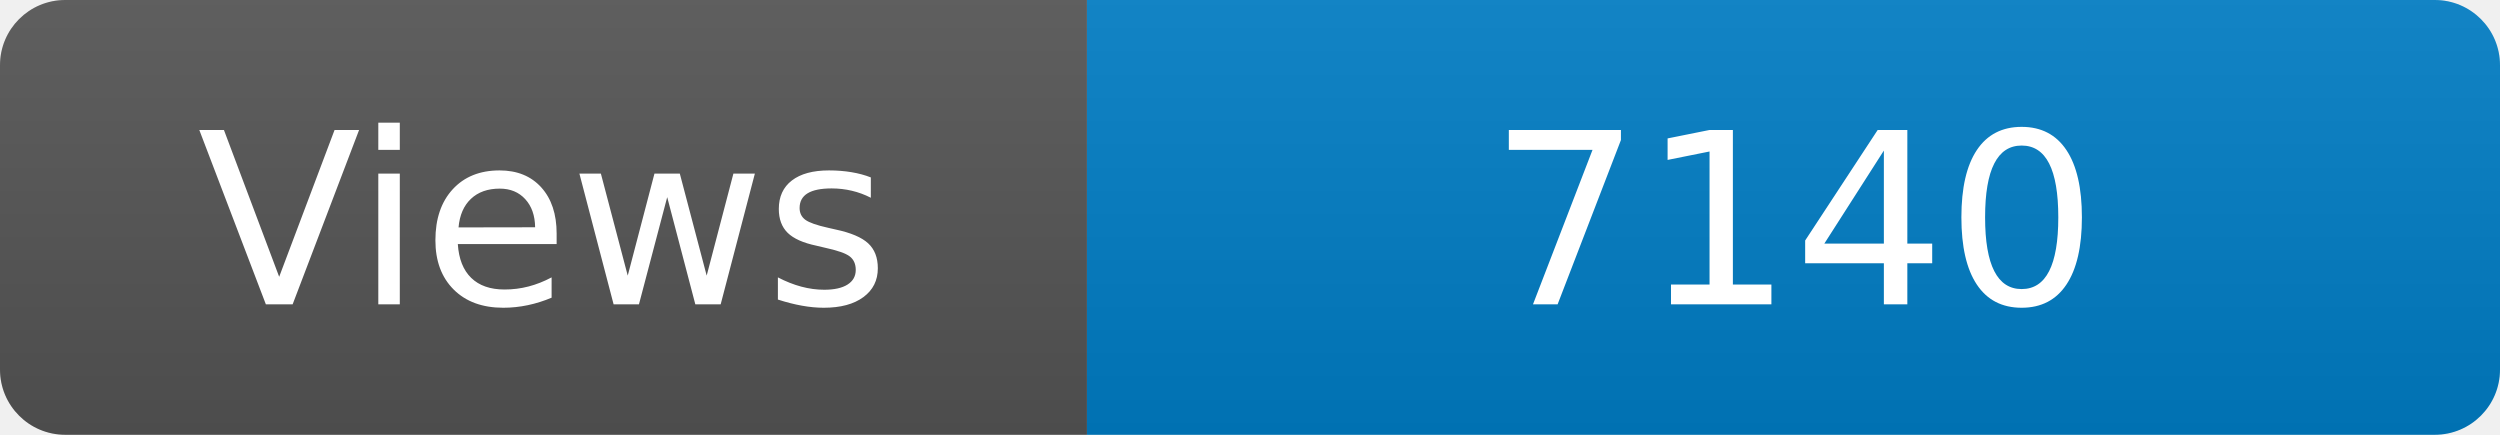
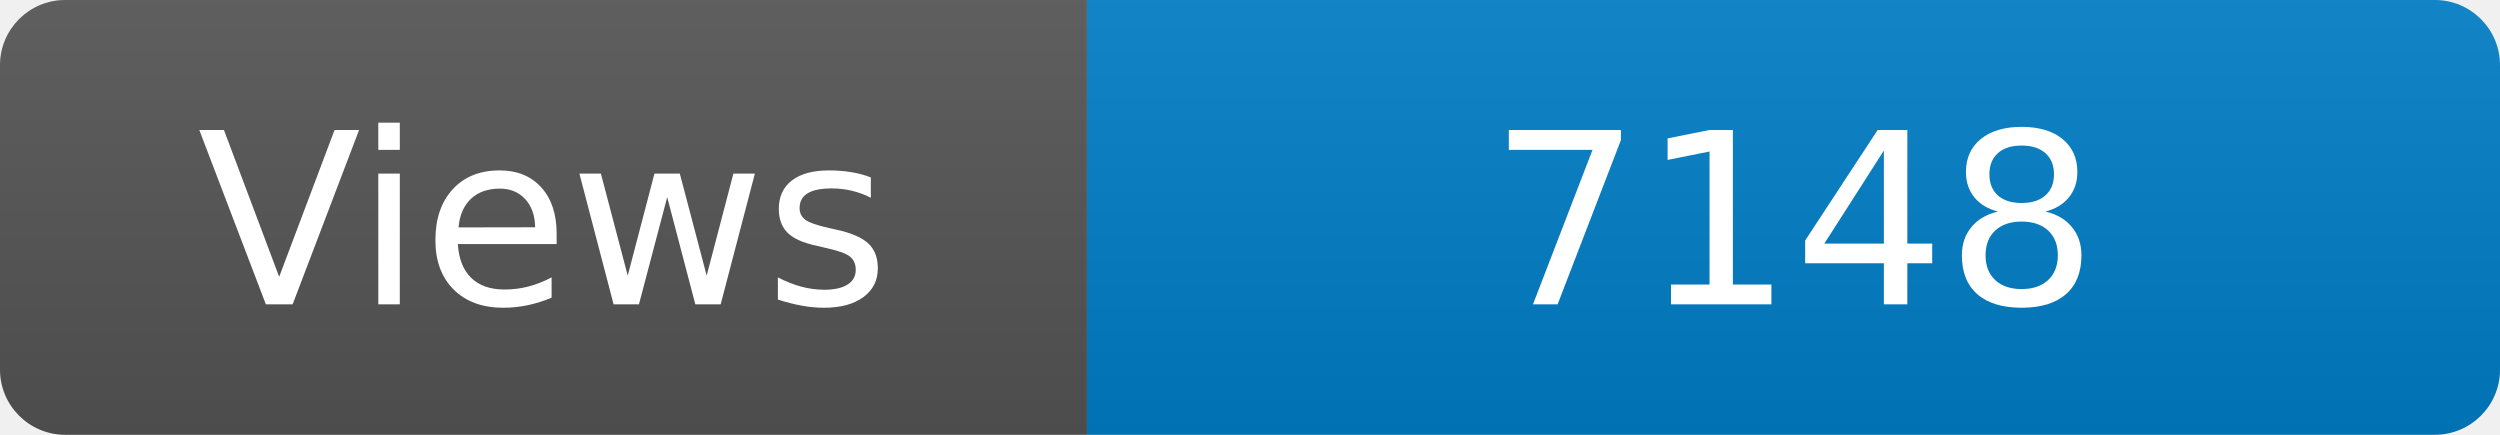
<svg xmlns="http://www.w3.org/2000/svg" width="115" height="20" role="img" aria-label="Maintained?: yes">
  <linearGradient id="s" x2="0" y2="100%">
    <stop offset="0" stop-color="#bbb" stop-opacity=".1" />
    <stop offset="1" stop-opacity=".1" />
  </linearGradient>
  <clipPath id="r">
    <rect width="115" height="20" rx="3" fill="#fff" />
  </clipPath>
  <g clip-path="url(#r)">
    <rect width="50" height="20" fill="#555" />
    <rect x="50" width="160" height="20" fill="#007ec6" />
    <rect width="115" height="20" fill="url(#s)" />
  </g>
  <g fill="#fff" text-anchor="middle" font-family="Verdana,Geneva,DejaVu Sans,sans-serif" font-size="110">
    <text x="250" y="140" transform="scale(.1)" fill="#fff">Views</text>
-     <text x="825" y="140" transform="scale(.1)" fill="#fff">7140</text>
+     <text x="825" y="140" transform="scale(.1)" fill="#fff">7148</text>
  </g>
</svg>
